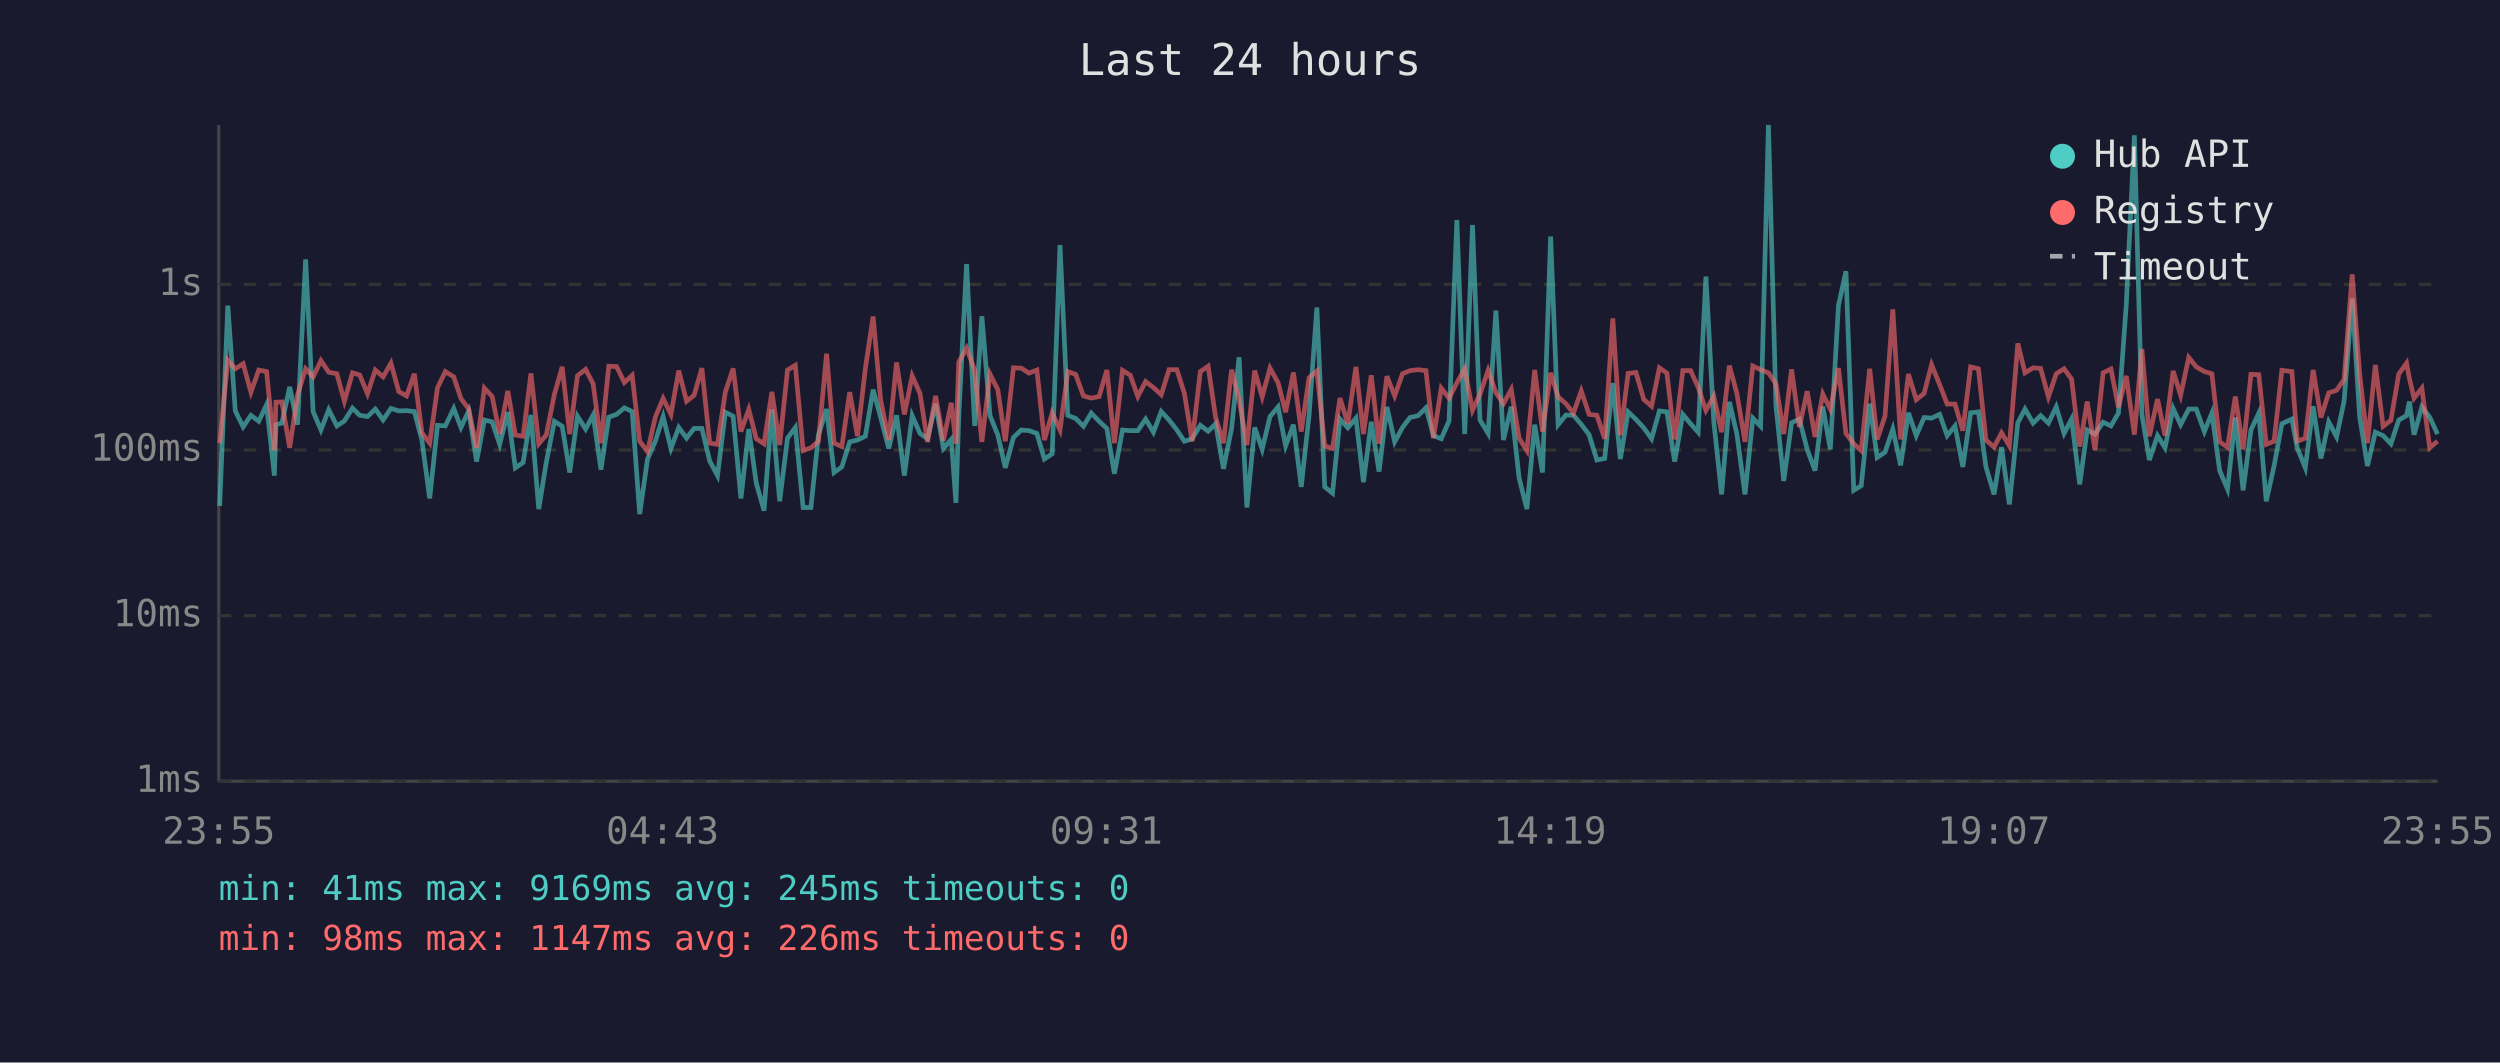
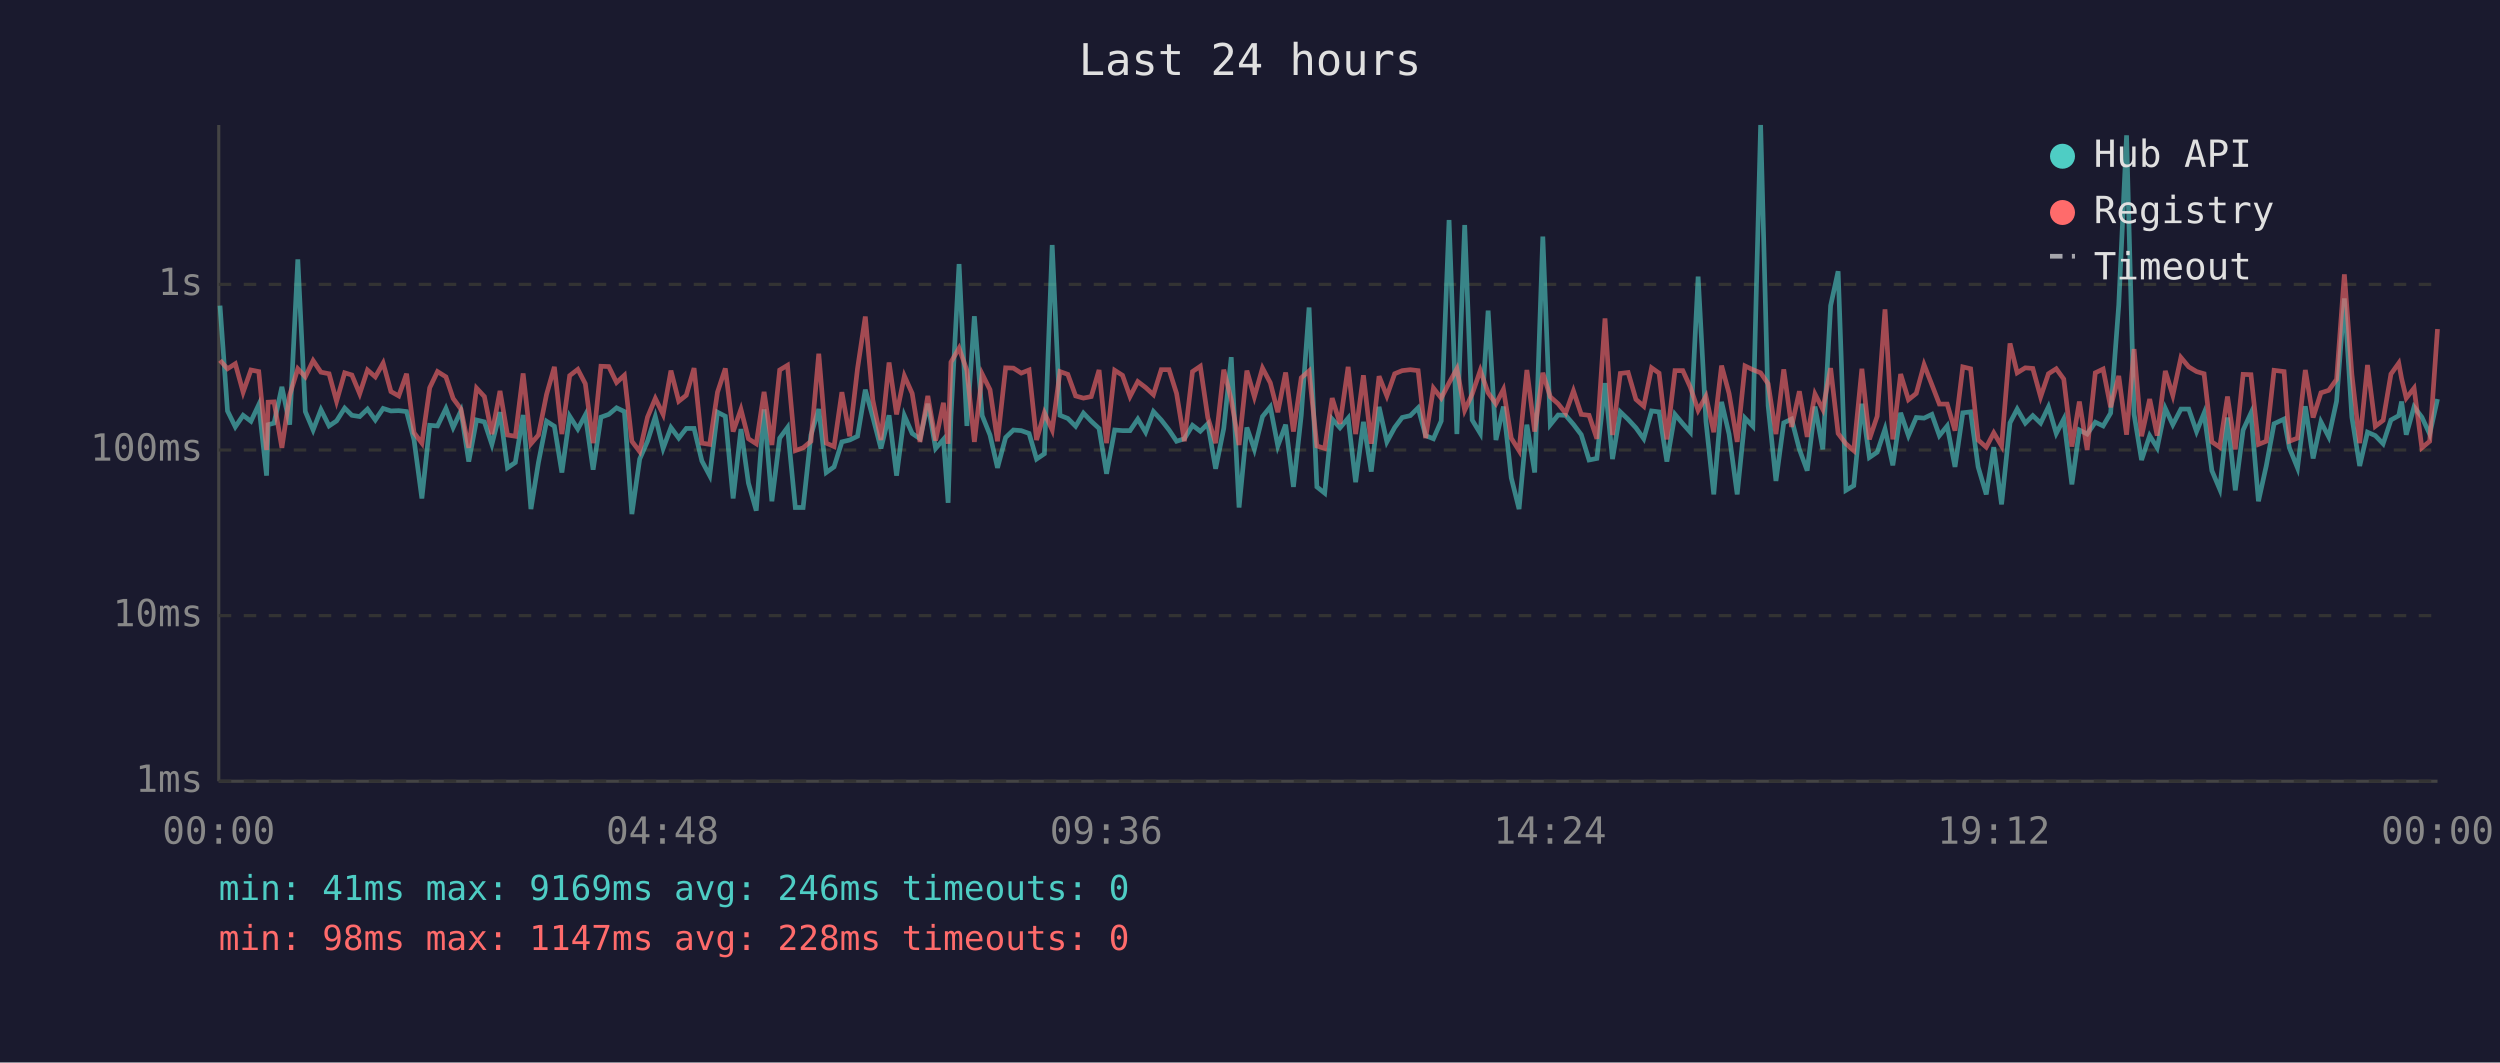
<svg xmlns="http://www.w3.org/2000/svg" viewBox="0 0 800 340" font-family="monospace" font-size="12">
  <rect width="800" height="340" fill="#1a1a2e" />
  <text x="400" y="24" fill="#e0e0e0" font-size="14" text-anchor="middle">Last 24 hours</text>
  <line x1="70" y1="40" x2="70" y2="250" stroke="#444" stroke-width="1" />
  <line x1="70" y1="250" x2="780" y2="250" stroke="#444" stroke-width="1" />
  <line x1="70" y1="250" x2="780" y2="250" stroke="#333" stroke-width="1" stroke-dasharray="4" />
  <text x="65" y="250" fill="#888" text-anchor="end" dominant-baseline="middle">1ms</text>
  <line x1="70" y1="197" x2="780" y2="197" stroke="#333" stroke-width="1" stroke-dasharray="4" />
  <text x="65" y="197" fill="#888" text-anchor="end" dominant-baseline="middle">10ms</text>
  <line x1="70" y1="144" x2="780" y2="144" stroke="#333" stroke-width="1" stroke-dasharray="4" />
  <text x="65" y="144" fill="#888" text-anchor="end" dominant-baseline="middle">100ms</text>
  <line x1="70" y1="91" x2="780" y2="91" stroke="#333" stroke-width="1" stroke-dasharray="4" />
  <text x="65" y="91" fill="#888" text-anchor="end" dominant-baseline="middle">1s</text>
-   <text x="70" y="270" fill="#888" text-anchor="middle">23:55</text>
-   <text x="212" y="270" fill="#888" text-anchor="middle">04:43</text>
-   <text x="354" y="270" fill="#888" text-anchor="middle">09:31</text>
-   <text x="496" y="270" fill="#888" text-anchor="middle">14:19</text>
-   <text x="638" y="270" fill="#888" text-anchor="middle">19:07</text>
-   <text x="780" y="270" fill="#888" text-anchor="middle">23:55</text>
-   <polyline points="70.3,161.9 72.9,97.8 75.3,131.5 77.8,136.6 80.3,132.9 82.8,134.8 85.3,129.5 87.8,152.2 88.3,135.9 90.2,135.4 92.7,123.8 95.2,135.9 97.8,83.0 100.2,131.7 102.7,137.6 105.2,131.1 107.8,136.3 110.2,134.7 112.8,130.6 115.1,132.9 117.6,133.3 120.1,130.9 122.6,134.4 125.1,130.7 127.6,131.5 130.1,131.4 132.6,131.7 135.0,140.8 137.5,159.5 140.0,136.1 142.5,136.3 145.2,130.7 147.5,136.8 150.0,131.5 152.5,147.7 155.0,134.4 157.5,135.0 159.9,142.2 162.5,131.9 164.9,149.7 167.4,148.0 169.9,132.8 172.4,162.9 174.8,148.0 177.4,134.8 179.9,136.4 182.3,151.2 184.8,133.2 187.4,137.3 189.8,132.8 192.3,150.3 194.8,133.5 197.3,132.6 199.8,130.5 202.3,131.7 204.7,164.5 207.2,146.9 209.7,141.2 212.2,133.3 214.7,143.5 217.2,136.8 219.7,140.2 222.1,137.1 224.6,137.1 227.1,147.5 229.6,152.2 232.1,131.9 234.6,133.2 237.1,159.5 239.6,137.3 242.0,154.6 244.5,163.4 247.0,131.0 249.5,160.4 252.0,140.2 254.5,136.8 257.0,162.4 259.5,162.4 261.9,139.2 264.5,130.9 266.9,151.2 269.4,149.4 271.9,141.4 274.4,140.8 276.9,139.6 279.4,124.7 281.8,133.5 284.4,143.5 286.9,132.9 289.4,152.2 291.9,133.0 294.4,138.7 296.8,140.4 299.4,129.2 301.9,143.5 304.4,140.6 305.9,160.9 306.8,133.2 309.3,84.5 311.9,136.3 314.2,101.2 316.8,133.0 319.3,139.2 321.7,149.7 324.3,140.0 326.8,137.6 329.3,137.8 331.8,138.7 334.2,146.9 336.7,145.2 339.2,78.4 341.7,132.9 344.2,133.9 346.7,136.4 349.2,132.2 351.7,134.8 354.2,137.1 356.6,151.6 359.2,137.6 361.7,137.8 364.1,137.8 366.6,134.1 369.1,138.3 371.6,131.7 374.1,134.4 376.6,137.6 379.0,141.2 381.5,140.4 384.1,136.1 386.6,138.0 389.0,135.6 391.5,150.0 394.1,137.1 396.5,114.3 399.0,162.4 401.5,136.8 403.9,143.8 406.4,133.3 409.0,130.2 411.4,142.7 413.9,135.9 416.4,155.8 418.9,132.9 421.4,98.4 423.9,155.8 426.4,157.8 428.8,134.1 431.3,136.9 433.9,133.8 436.3,154.3 438.8,135.0 441.3,150.9 443.8,130.2 446.3,141.4 448.8,136.8 451.2,133.6 453.8,133.0 456.3,130.5 458.7,139.4 461.2,140.4 463.7,134.7 466.2,70.4 468.7,138.9 471.2,72.0 473.6,134.4 476.2,138.7 478.7,99.4 481.1,140.8 483.6,130.1 486.1,152.9 488.6,162.9 491.1,135.9 493.6,151.2 496.2,75.7 498.6,135.9 501.1,132.8 503.5,132.9 506.0,135.8 508.5,139.1 511.0,147.2 513.5,146.7 516.1,122.6 518.5,146.9 521.0,131.8 523.5,134.2 526.0,136.9 528.5,140.4 531.0,131.5 533.4,131.8 535.9,147.7 538.5,132.6 541.0,135.6 543.4,138.3 545.9,88.5 548.4,134.8 550.9,158.2 553.4,128.6 555.8,138.9 558.4,158.2 560.9,133.8 563.4,136.4 565.9,40.0 568.3,129.8 570.8,153.9 573.3,135.3 575.8,134.1 578.3,143.8 580.8,150.6 583.3,130.1 585.7,143.8 588.3,97.8 590.7,86.8 593.2,156.9 595.6,155.4 598.3,129.2 600.7,146.4 603.2,144.7 605.7,137.3 608.2,148.9 610.7,132.1 613.2,139.4 615.7,133.6 618.1,133.8 620.7,132.6 623.1,139.4 625.6,136.3 628.1,149.4 630.6,132.1 633.1,131.8 635.5,149.4 638.1,158.2 640.5,143.1 643.0,161.4 645.7,135.3 648.0,130.9 650.6,135.4 653.0,133.0 655.5,135.4 658.0,130.2 660.5,138.7 662.9,134.1 665.5,155.0 667.9,137.6 670.4,138.9 673.0,135.1 675.5,136.3 677.9,132.2 680.4,97.6 683.0,43.3 685.4,132.6 687.8,147.2 690.4,139.4 692.8,143.3 695.4,130.7 697.8,135.9 700.4,130.9 702.8,130.9 705.4,138.1 707.8,132.2 710.3,150.6 712.8,156.5 715.3,133.6 717.8,156.9 720.3,137.6 722.8,132.2 725.2,160.4 727.7,149.1 730.2,135.6 733.4,134.1 735.1,143.3 737.7,149.7 740.2,130.0 742.7,146.7 745.2,135.0 747.7,139.8 750.1,128.4 752.7,95.5 755.1,133.5 757.6,149.1 760.1,138.3 762.6,139.4 765.1,142.0 767.6,134.4 770.1,133.0 771.0,128.5 772.5,139.1 775.0,130.2 777.5,133.5 780.0,138.9" fill="none" stroke="#4ecdc4" stroke-width="1.5" opacity="0.6" />
-   <polyline points="70.3,141.8 72.9,115.3 75.3,118.0 77.8,116.4 80.3,125.5 82.8,118.4 85.3,118.9 87.8,144.0 88.3,128.7 90.2,128.6 92.7,143.3 95.2,126.4 97.8,118.0 100.2,120.6 102.7,115.4 105.2,119.1 107.8,119.6 110.2,128.4 112.8,119.3 115.1,120.0 117.6,126.0 120.1,118.4 122.6,120.6 125.1,116.2 127.6,125.3 130.1,126.7 132.6,119.6 135.0,138.5 137.5,141.8 140.0,124.1 142.5,118.9 145.2,120.6 147.5,127.5 150.0,130.9 152.5,143.3 155.0,124.2 157.5,126.9 159.9,138.9 162.5,125.1 164.9,139.2 167.4,139.6 169.9,119.5 172.4,142.0 174.8,139.2 177.4,126.2 179.9,117.4 182.3,138.9 184.8,120.2 187.4,118.2 189.8,122.8 192.3,141.8 194.8,117.2 197.3,117.3 199.8,122.4 202.3,120.1 204.7,141.2 207.2,144.5 209.7,133.5 212.2,127.5 214.7,132.6 217.2,118.6 219.7,128.4 222.1,126.5 224.6,117.8 227.1,141.8 229.6,142.2 232.1,125.5 234.6,117.9 237.1,138.1 239.6,131.0 242.0,140.4 244.5,142.0 247.0,125.4 249.5,142.4 252.0,118.4 254.5,116.9 257.0,144.2 259.5,143.3 261.9,141.2 264.5,113.2 266.9,141.8 269.4,142.9 271.9,125.5 274.4,139.6 276.9,118.0 279.4,101.3 281.8,128.0 284.4,140.8 286.9,116.0 289.4,132.6 291.9,120.3 294.4,125.9 296.8,141.4 299.4,126.7 301.9,141.0 304.4,128.9 305.9,142.0 306.8,115.9 309.3,111.4 311.9,118.5 314.2,141.4 316.8,119.7 319.3,124.7 321.7,141.2 324.3,117.7 326.8,117.8 329.3,119.4 331.8,118.4 334.2,140.8 336.7,132.1 339.2,137.6 341.7,118.9 344.2,119.8 346.7,126.7 349.2,127.4 351.7,126.9 354.2,118.4 356.6,141.8 359.2,118.5 361.7,120.1 364.1,126.9 366.6,122.1 369.1,124.0 371.6,126.3 374.1,118.3 376.6,118.3 379.0,125.9 381.5,141.2 384.1,118.9 386.6,117.2 389.0,133.6 391.5,141.8 394.1,118.3 396.5,127.9 399.0,142.4 401.5,118.6 403.9,127.0 406.4,117.8 409.0,122.5 411.4,131.9 413.9,119.2 416.4,138.1 418.9,120.9 421.4,118.7 423.9,142.7 426.4,143.5 428.8,127.4 431.3,135.6 433.9,117.4 436.3,138.9 438.8,120.1 441.3,142.0 443.8,120.4 446.3,126.7 448.8,119.6 451.2,118.6 453.8,118.3 456.3,118.6 458.7,140.2 461.2,124.2 463.7,127.4 466.2,122.5 468.7,118.0 471.2,131.3 473.6,126.1 476.2,118.5 478.7,125.7 481.1,129.2 483.6,124.6 486.1,140.2 488.6,144.2 491.1,118.4 493.6,138.1 496.2,119.3 498.6,127.0 501.1,129.2 503.5,132.2 506.0,125.1 508.5,132.6 511.0,132.9 513.5,140.4 516.1,101.9 518.5,139.2 521.0,119.5 523.5,119.2 526.0,127.8 528.5,130.0 531.0,117.7 533.4,119.4 535.9,140.6 538.5,118.6 541.0,118.6 543.4,123.9 545.9,131.3 548.4,126.8 550.9,138.3 553.4,117.0 555.8,125.9 558.4,141.4 560.9,117.1 563.4,118.3 565.9,119.3 568.3,122.8 570.8,138.9 573.3,118.2 575.8,136.6 578.3,125.2 580.8,139.8 583.3,126.1 585.7,131.0 588.3,117.8 590.7,138.7 593.2,142.0 595.6,144.2 598.3,118.0 600.7,140.6 603.2,133.2 605.7,99.0 608.2,140.6 610.7,119.7 613.2,127.9 615.7,125.9 618.1,116.7 620.7,123.1 623.1,129.3 625.6,129.3 628.1,137.8 630.6,117.4 633.1,118.0 635.5,140.8 638.1,143.1 640.5,138.5 643.0,142.7 645.7,109.9 648.0,119.3 650.6,117.7 653.0,117.9 655.5,127.0 658.0,119.6 660.5,118.0 662.9,121.3 665.5,142.9 667.9,128.5 670.4,144.0 673.0,119.3 675.5,118.1 677.9,130.3 680.4,120.3 683.0,139.1 685.4,111.7 687.8,139.6 690.4,127.7 692.8,139.4 695.4,118.7 697.8,126.5 700.4,114.4 702.8,117.4 705.4,118.9 707.8,119.6 710.3,141.4 712.8,143.1 715.3,126.9 717.8,143.8 720.3,119.8 722.8,119.9 725.2,142.2 727.7,141.2 730.2,118.5 733.4,118.9 735.1,141.2 737.7,140.2 740.2,118.4 742.7,133.6 745.2,125.7 747.7,124.9 750.1,121.4 752.7,87.8 755.1,119.8 757.6,141.8 760.1,116.8 762.6,136.4 765.1,134.5 767.6,119.7 770.1,116.2 771.0,121.1 772.5,127.4 775.0,124.2 777.5,143.3 780.0,141.2" fill="none" stroke="#ff6b6b" stroke-width="1.5" opacity="0.6" />
+   <text x="70" y="270" fill="#888" text-anchor="middle">00:00</text>
+   <text x="212" y="270" fill="#888" text-anchor="middle">04:48</text>
+   <text x="354" y="270" fill="#888" text-anchor="middle">09:36</text>
+   <text x="496" y="270" fill="#888" text-anchor="middle">14:24</text>
+   <text x="638" y="270" fill="#888" text-anchor="middle">19:12</text>
+   <text x="780" y="270" fill="#888" text-anchor="middle">00:00</text>
+   <polyline points="70.4,97.8 72.8,131.5 75.3,136.6 77.8,132.9 80.3,134.8 82.8,129.5 85.3,152.2 85.8,135.9 87.7,135.4 90.2,123.8 92.7,135.9 95.3,83.0 97.7,131.7 100.2,137.6 102.7,131.1 105.3,136.3 107.7,134.7 110.3,130.6 112.6,132.9 115.1,133.3 117.6,130.9 120.1,134.4 122.6,130.7 125.1,131.5 127.6,131.4 130.1,131.7 132.5,140.8 135.0,159.5 137.5,136.1 140.0,136.3 142.7,130.7 145.0,136.8 147.5,131.5 150.0,147.7 152.5,134.4 155.0,135.0 157.4,142.2 160.0,131.9 162.4,149.7 164.9,148.0 167.4,132.8 169.9,162.9 172.3,148.0 174.9,134.8 177.4,136.4 179.8,151.2 182.3,133.2 184.9,137.3 187.3,132.8 189.8,150.3 192.3,133.5 194.8,132.6 197.3,130.5 199.8,131.7 202.2,164.5 204.7,146.9 207.2,141.2 209.7,133.3 212.2,143.5 214.7,136.8 217.2,140.2 219.6,137.1 222.1,137.1 224.6,147.5 227.1,152.2 229.6,131.9 232.1,133.2 234.6,159.5 237.1,137.3 239.5,154.6 242.0,163.4 244.5,131.0 247.0,160.4 249.5,140.2 252.0,136.8 254.5,162.4 257.0,162.4 259.5,139.2 262.0,130.9 264.4,151.2 266.9,149.4 269.4,141.4 271.9,140.8 274.4,139.6 276.9,124.7 279.3,133.5 281.9,143.5 284.5,132.9 286.9,152.2 289.4,133.0 291.9,138.7 294.4,140.4 296.9,129.2 299.4,143.5 301.9,140.6 303.4,160.9 304.3,133.2 306.9,84.5 309.4,136.3 311.8,101.2 314.3,133.0 316.8,139.2 319.2,149.7 321.8,140.0 324.3,137.6 326.8,137.8 329.3,138.7 331.7,146.9 334.2,145.2 336.7,78.4 339.2,132.9 341.7,133.9 344.2,136.4 346.7,132.2 349.2,134.8 351.7,137.1 354.1,151.6 356.7,137.6 359.2,137.8 361.6,137.8 364.1,134.1 366.6,138.3 369.1,131.7 371.6,134.4 374.1,137.6 376.5,141.2 379.0,140.4 381.6,136.1 384.1,138.0 386.5,135.6 389.0,150.0 391.6,137.1 394.0,114.3 396.5,162.4 399.0,136.8 401.4,143.8 404.0,133.3 406.5,130.2 408.9,142.7 411.4,135.9 413.9,155.8 416.4,132.9 418.9,98.4 421.4,155.8 423.9,157.8 426.3,134.1 428.8,136.9 431.4,133.8 433.8,154.3 436.3,135.0 438.8,150.9 441.3,130.2 443.8,141.4 446.3,136.8 448.7,133.6 451.3,133.0 453.8,130.5 456.2,139.4 458.7,140.4 461.2,134.7 463.7,70.4 466.2,138.9 468.7,72.0 471.1,134.4 473.7,138.7 476.2,99.4 478.7,140.8 481.1,130.1 483.6,152.9 486.1,162.9 488.6,135.9 491.1,151.2 493.7,75.7 496.1,135.9 498.6,132.8 501.0,132.9 503.5,135.8 506.0,139.1 508.5,147.2 511.0,146.7 513.6,122.6 516.0,146.9 518.5,131.8 521.0,134.2 523.5,136.9 526.0,140.4 528.5,131.5 530.9,131.8 533.4,147.7 536.0,132.6 538.5,135.6 540.9,138.3 543.4,88.5 545.9,134.8 548.4,158.2 550.9,128.6 553.3,138.9 555.9,158.2 558.4,133.8 560.9,136.4 563.4,40.0 565.8,129.8 568.3,153.9 570.8,135.3 573.3,134.1 575.8,143.8 578.3,150.6 580.8,130.1 583.3,143.8 585.8,97.8 588.2,86.8 590.7,156.9 593.2,155.4 595.8,129.2 598.2,146.4 600.7,144.7 603.2,137.3 605.7,148.9 608.2,132.1 610.7,139.4 613.2,133.6 615.7,133.8 618.2,132.6 620.6,139.4 623.1,136.3 625.6,149.4 628.1,132.1 630.6,131.8 633.0,149.4 635.6,158.2 638.0,143.1 640.5,161.4 643.2,135.3 645.5,130.9 648.1,135.4 650.5,133.0 653.0,135.4 655.5,130.2 658.0,138.7 660.4,134.1 663.0,155.0 665.4,137.6 667.9,138.9 670.5,135.1 673.0,136.3 675.4,132.2 678.0,97.6 680.5,43.3 682.9,132.6 685.3,147.2 687.9,139.4 690.3,143.3 692.9,130.7 695.3,135.9 697.9,130.9 700.4,130.9 702.9,138.1 705.3,132.2 707.8,150.6 710.3,156.5 712.8,133.6 715.3,156.9 717.8,137.6 720.3,132.2 722.7,160.4 725.2,149.1 727.7,135.6 730.9,134.1 732.6,143.3 735.2,149.7 737.7,130.0 740.2,146.7 742.7,135.0 745.2,139.8 747.7,128.4 750.2,95.5 752.6,133.5 755.1,149.1 757.6,138.3 760.1,139.4 762.6,142.0 765.1,134.4 767.6,133.0 768.5,128.5 770.0,139.1 772.5,130.2 775.0,133.5 777.5,138.9 780.0,127.7" fill="none" stroke="#4ecdc4" stroke-width="1.5" opacity="0.6" />
+   <polyline points="70.4,115.3 72.8,118.0 75.3,116.4 77.8,125.5 80.3,118.4 82.8,118.9 85.3,144.0 85.8,128.7 87.7,128.6 90.2,143.3 92.7,126.4 95.3,118.0 97.7,120.6 100.2,115.4 102.7,119.1 105.3,119.6 107.7,128.4 110.3,119.3 112.6,120.0 115.1,126.0 117.6,118.4 120.1,120.6 122.6,116.2 125.1,125.3 127.6,126.7 130.1,119.6 132.5,138.5 135.0,141.8 137.5,124.1 140.0,118.9 142.7,120.6 145.0,127.5 147.5,130.9 150.0,143.3 152.5,124.2 155.0,126.9 157.4,138.9 160.0,125.1 162.4,139.2 164.9,139.6 167.4,119.5 169.9,142.0 172.3,139.2 174.9,126.2 177.4,117.4 179.8,138.9 182.3,120.2 184.9,118.2 187.3,122.8 189.8,141.8 192.3,117.2 194.8,117.3 197.3,122.4 199.8,120.1 202.2,141.2 204.7,144.5 207.2,133.5 209.7,127.5 212.2,132.6 214.7,118.6 217.2,128.4 219.6,126.5 222.1,117.8 224.6,141.8 227.1,142.2 229.6,125.5 232.1,117.9 234.6,138.1 237.1,131.0 239.5,140.4 242.0,142.0 244.5,125.4 247.0,142.4 249.5,118.4 252.0,116.9 254.5,144.2 257.0,143.3 259.5,141.2 262.0,113.2 264.4,141.8 266.9,142.9 269.4,125.5 271.9,139.6 274.4,118.0 276.9,101.3 279.3,128.0 281.9,140.8 284.5,116.0 286.9,132.6 289.4,120.3 291.9,125.9 294.4,141.4 296.9,126.7 299.4,141.0 301.9,128.9 303.4,142.0 304.3,115.9 306.9,111.4 309.4,118.5 311.8,141.4 314.3,119.7 316.8,124.7 319.2,141.2 321.8,117.7 324.3,117.8 326.8,119.4 329.3,118.4 331.7,140.8 334.2,132.1 336.7,137.6 339.2,118.9 341.7,119.8 344.2,126.7 346.7,127.4 349.2,126.9 351.7,118.4 354.1,141.8 356.7,118.5 359.2,120.1 361.6,126.9 364.1,122.1 366.6,124.0 369.1,126.3 371.6,118.3 374.1,118.3 376.5,125.9 379.0,141.2 381.6,118.9 384.1,117.2 386.5,133.6 389.0,141.8 391.6,118.3 394.0,127.9 396.5,142.4 399.0,118.6 401.4,127.0 404.0,117.8 406.5,122.5 408.9,131.9 411.4,119.2 413.9,138.1 416.4,120.9 418.9,118.7 421.4,142.7 423.9,143.5 426.3,127.4 428.8,135.6 431.4,117.4 433.8,138.9 436.3,120.1 438.8,142.0 441.3,120.4 443.8,126.7 446.3,119.6 448.7,118.6 451.3,118.3 453.8,118.6 456.2,140.2 458.7,124.2 461.2,127.4 463.7,122.5 466.2,118.0 468.7,131.3 471.1,126.1 473.7,118.5 476.2,125.7 478.7,129.2 481.1,124.6 483.6,140.2 486.1,144.2 488.6,118.4 491.1,138.1 493.7,119.3 496.1,127.0 498.6,129.2 501.0,132.2 503.5,125.1 506.0,132.6 508.5,132.9 511.0,140.4 513.6,101.9 516.0,139.2 518.5,119.5 521.0,119.2 523.5,127.8 526.0,130.0 528.5,117.7 530.9,119.4 533.4,140.6 536.0,118.6 538.5,118.6 540.9,123.9 543.4,131.3 545.9,126.8 548.4,138.3 550.9,117.0 553.3,125.9 555.9,141.4 558.4,117.1 560.9,118.3 563.4,119.3 565.8,122.8 568.3,138.9 570.8,118.2 573.3,136.6 575.8,125.2 578.3,139.8 580.8,126.1 583.3,131.0 585.8,117.8 588.2,138.7 590.7,142.0 593.2,144.2 595.8,118.0 598.2,140.6 600.7,133.2 603.2,99.0 605.7,140.6 608.2,119.7 610.7,127.9 613.2,125.9 615.7,116.7 618.2,123.1 620.6,129.3 623.1,129.3 625.6,137.8 628.1,117.4 630.6,118.0 633.0,140.8 635.6,143.1 638.0,138.5 640.5,142.7 643.2,109.9 645.5,119.3 648.1,117.7 650.5,117.9 653.0,127.0 655.5,119.6 658.0,118.0 660.4,121.3 663.0,142.9 665.4,128.5 667.9,144.0 670.5,119.3 673.0,118.1 675.4,130.3 678.0,120.3 680.5,139.1 682.9,111.7 685.3,139.6 687.9,127.7 690.3,139.4 692.9,118.7 695.3,126.5 697.9,114.4 700.4,117.4 702.9,118.9 705.3,119.6 707.8,141.4 710.3,143.1 712.8,126.9 715.3,143.8 717.8,119.8 720.3,119.9 722.7,142.2 725.2,141.2 727.7,118.5 730.9,118.9 732.6,141.2 735.2,140.2 737.7,118.4 740.2,133.6 742.7,125.7 745.2,124.9 747.7,121.4 750.2,87.8 752.6,119.8 755.1,141.8 757.6,116.8 760.1,136.4 762.6,134.5 765.1,119.7 767.6,116.2 768.5,121.1 770.0,127.4 772.5,124.2 775.0,143.3 777.5,141.2 780.0,105.3" fill="none" stroke="#ff6b6b" stroke-width="1.5" opacity="0.6" />
  <circle cx="660" cy="50" r="4" fill="#4ecdc4" />
  <text x="670" y="50" fill="#e0e0e0" dominant-baseline="middle">Hub API</text>
  <circle cx="660" cy="68" r="4" fill="#ff6b6b" />
  <text x="670" y="68" fill="#e0e0e0" dominant-baseline="middle">Registry</text>
  <line x1="656" y1="82" x2="664" y2="82" stroke="#e0e0e0" stroke-width="1.5" stroke-dasharray="4,3" opacity="0.7" />
  <text x="670" y="86" fill="#e0e0e0" dominant-baseline="middle">Timeout</text>
-   <text x="70" y="288" fill="#4ecdc4" font-size="11">min: 41ms  max: 9169ms  avg: 245ms  timeouts: 0</text>
-   <text x="70" y="304" fill="#ff6b6b" font-size="11">min: 98ms  max: 1147ms  avg: 226ms  timeouts: 0</text>
+   <text x="70" y="288" fill="#4ecdc4" font-size="11">min: 41ms  max: 9169ms  avg: 246ms  timeouts: 0</text>
+   <text x="70" y="304" fill="#ff6b6b" font-size="11">min: 98ms  max: 1147ms  avg: 228ms  timeouts: 0</text>
</svg>
